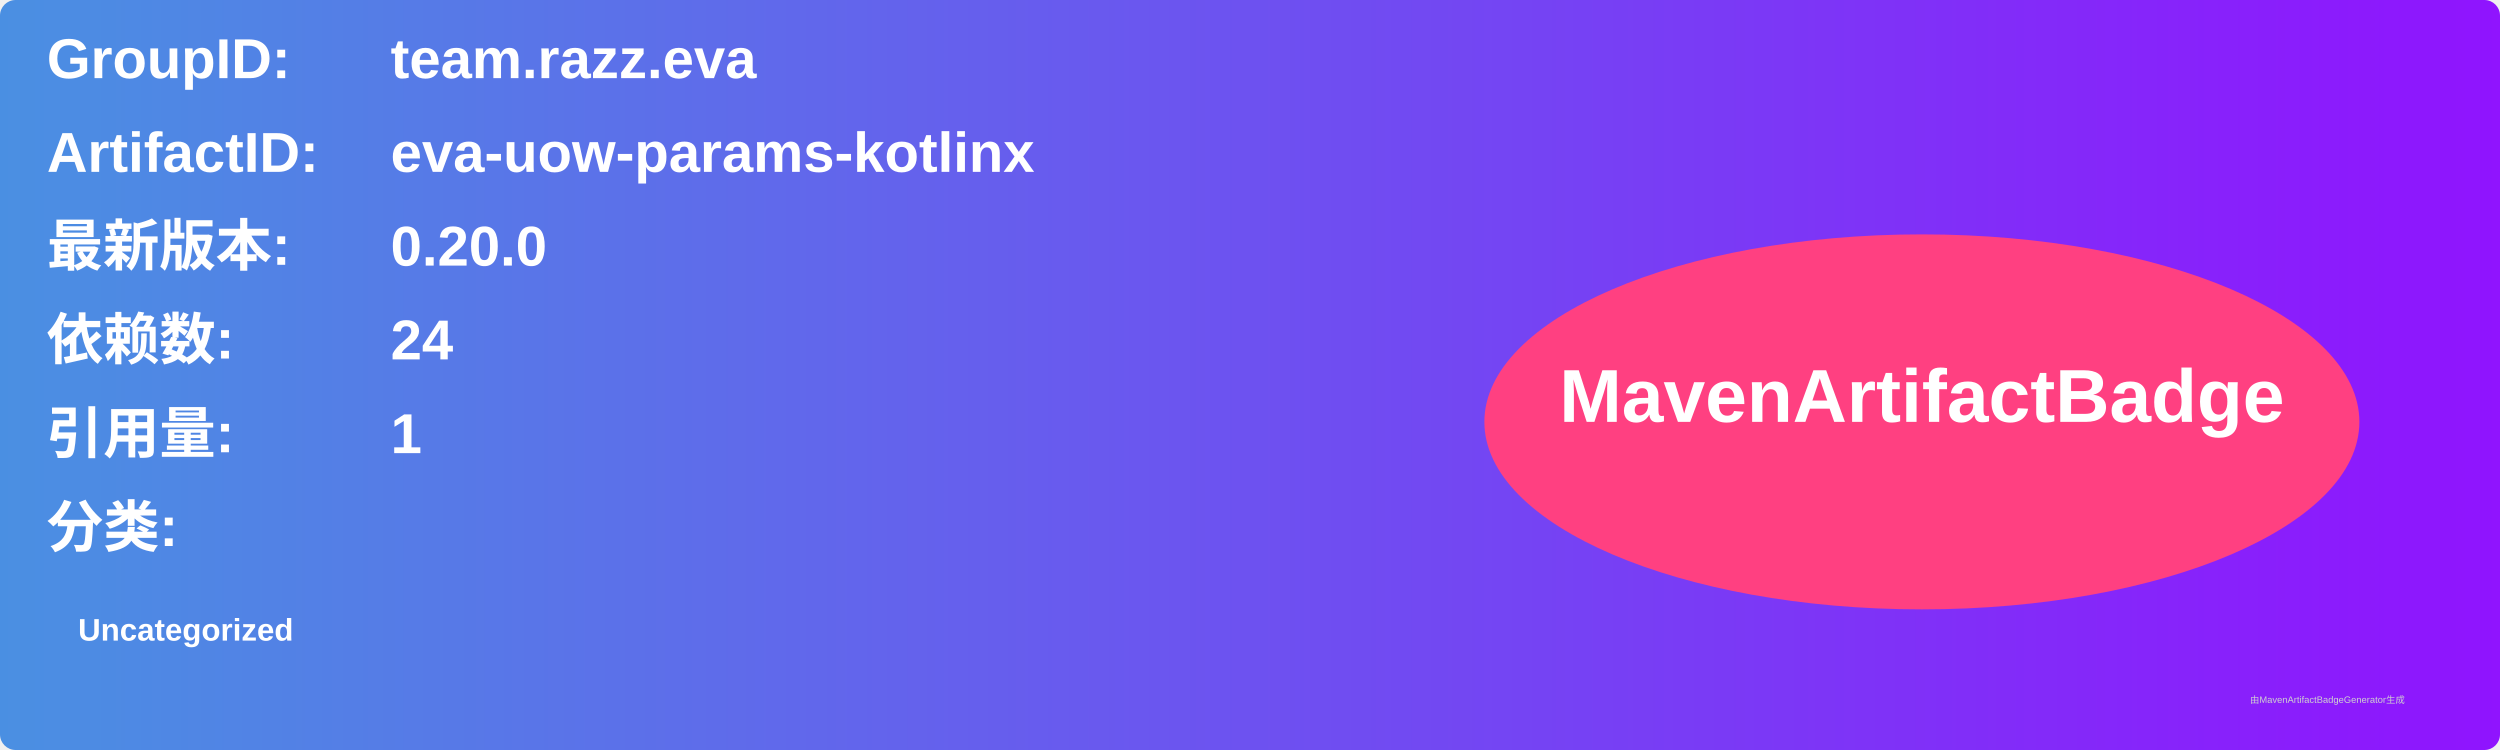
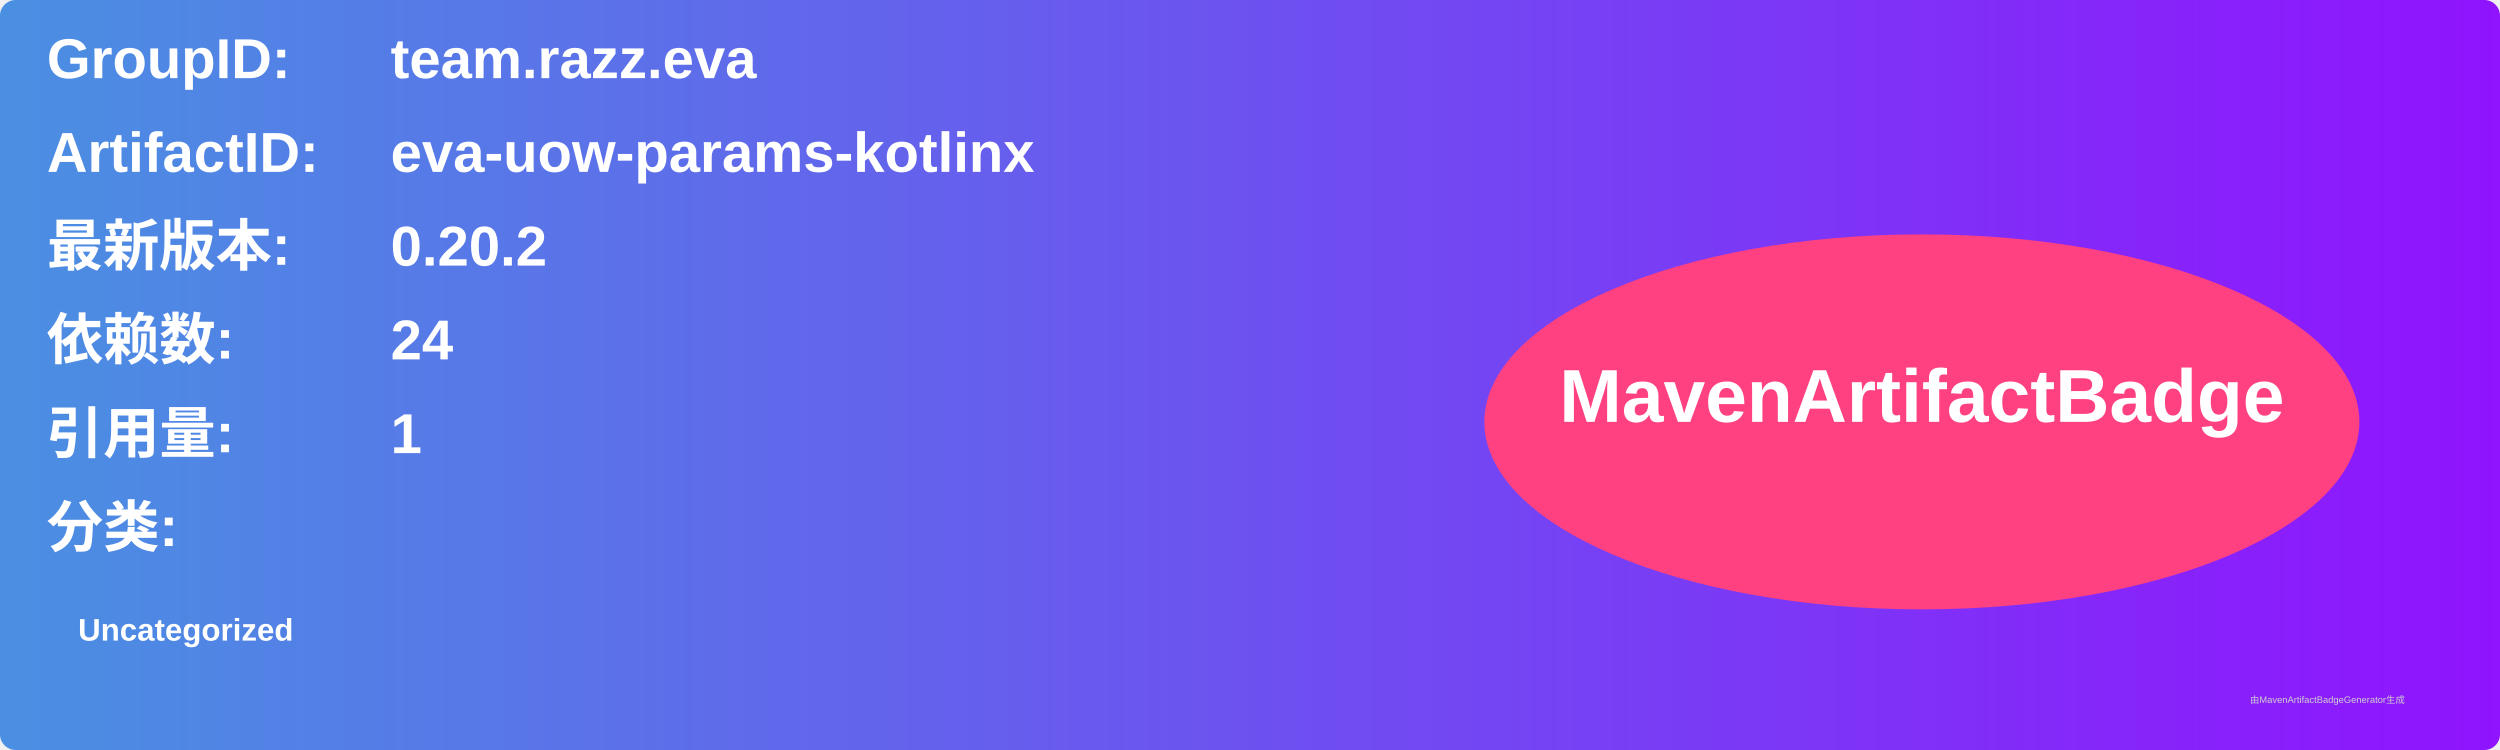
<svg xmlns="http://www.w3.org/2000/svg" width="800" height="240" viewBox="0 0 800 240">
  <linearGradient id="grad" x1="0%" y1="0%" x2="100%" y2="0%">
    <stop offset="0%" stop-color="#4a90e2" />
    <stop offset="100%" stop-color="#9013fe" />
  </linearGradient>
  <rect width="100%" height="100%" rx="5" ry="5" fill="url(#grad)" />
  <g transform="translate(15, 15)">
    <text x="0" y="10" font-family="Arial" font-size="18" fill="white" font-weight="bold" width="260">GroupID:</text>
    <text x="110" y="10" font-family="Arial" font-size="18" fill="white" font-weight="bold" width="460">team.razz.eva</text>
    <text x="0" y="40" font-family="Arial" font-size="18" fill="white" font-weight="bold" width="260">ArtifactID:</text>
    <text x="110" y="40" font-family="Arial" font-size="18" fill="white" font-weight="bold" width="460">eva-uow-params-kotlinx</text>
    <text x="0" y="70" font-family="Arial" font-size="18" fill="white" font-weight="bold">最新版本:</text>
    <text x="110" y="70" font-family="Arial" font-size="18" fill="white" font-weight="bold">
-       <tspan font-weight="bold">0.20.0</tspan>
+       <tspan font-weight="bold">0.20.2</tspan>
    </text>
    <text x="0" y="100" font-family="Arial" font-size="18" fill="white" font-weight="bold">依赖数: </text>
    <text x="110" y="100" font-family="Arial" font-size="18" fill="white">
      <tspan font-weight="bold">24</tspan>
    </text>
    <text x="0" y="130" font-family="Arial" font-size="18" fill="white" font-weight="bold">引用量: </text>
    <text x="110" y="130" font-family="Arial" font-size="18" fill="white">
      <tspan font-weight="bold">1</tspan>
    </text>
    <text x="0" y="160" font-family="Arial" font-size="18" fill="white" font-weight="bold">分类:</text>
    <text x="10" y="190" font-family="Arial" font-size="10" fill="white">
      <tspan font-weight="bold">Uncategorized</tspan>
    </text>
    <ellipse cx="600" cy="120" rx="140" ry="60" fill="#ff4081" />
    <text x="600" y="120" text-anchor="middle" font-family="Arial" font-size="24" fill="white" font-weight="bold">MavenArtifactBadge</text>
  </g>
  <text x="720" y="225" font-family="Arial" font-size="3" fill="#d0d0d0">由MavenArtifactBadgeGenerator生成</text>
</svg>
